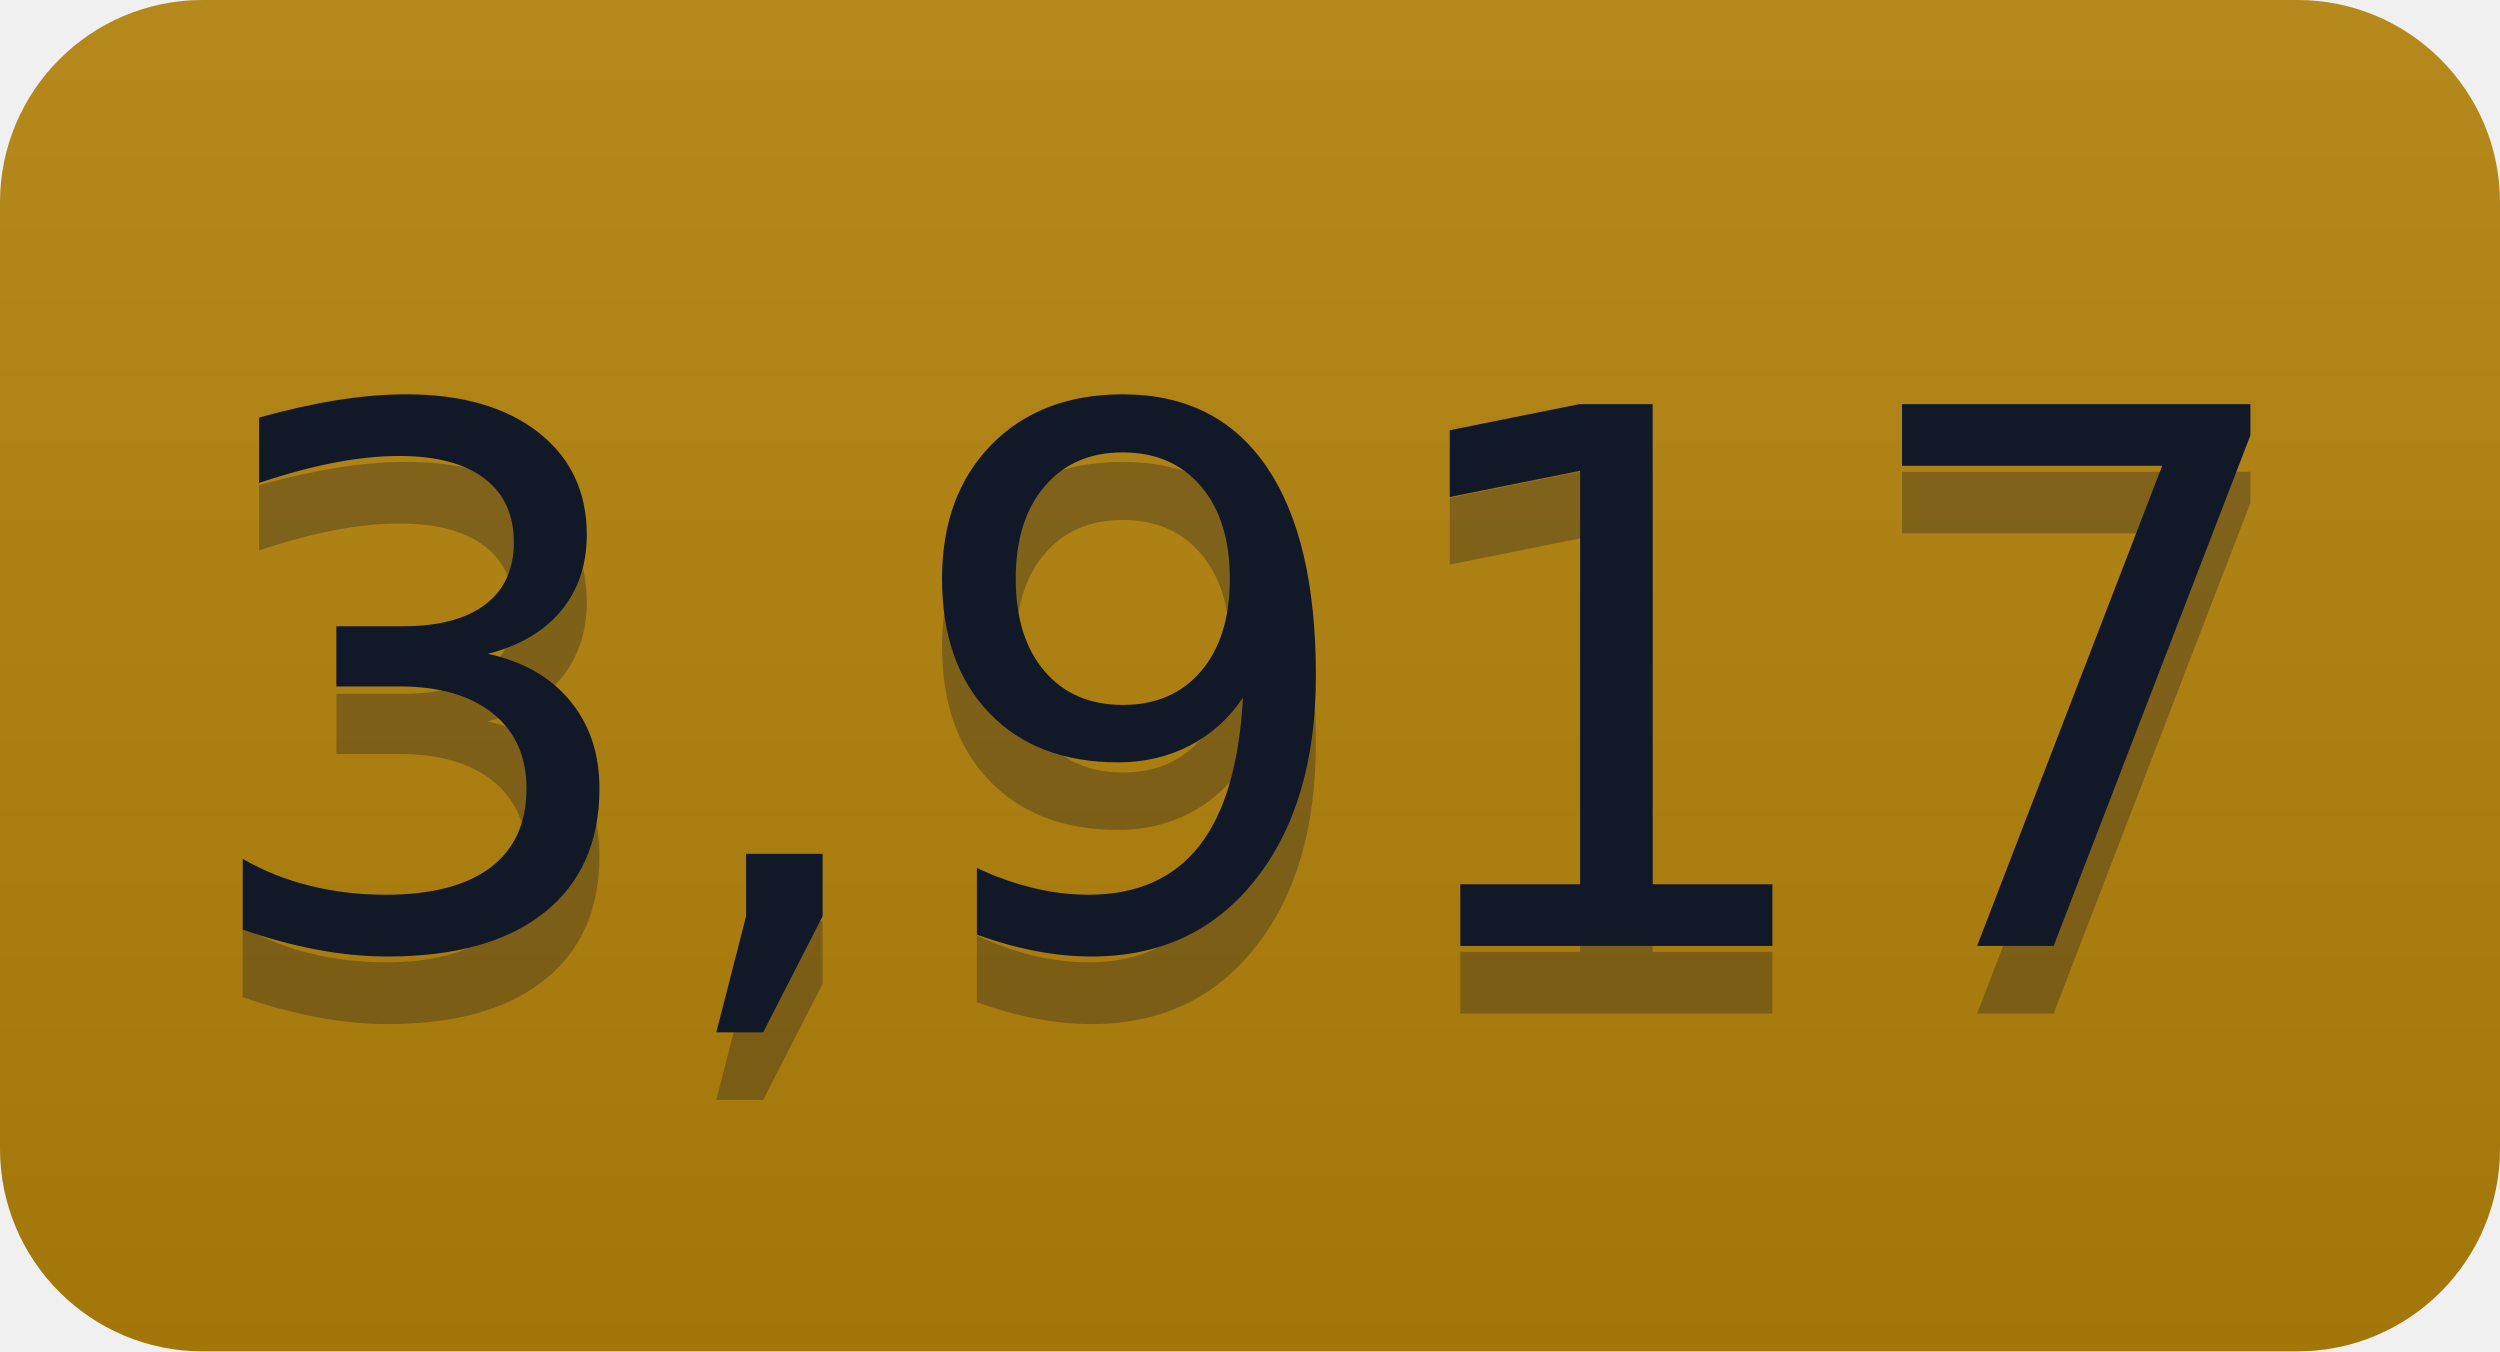
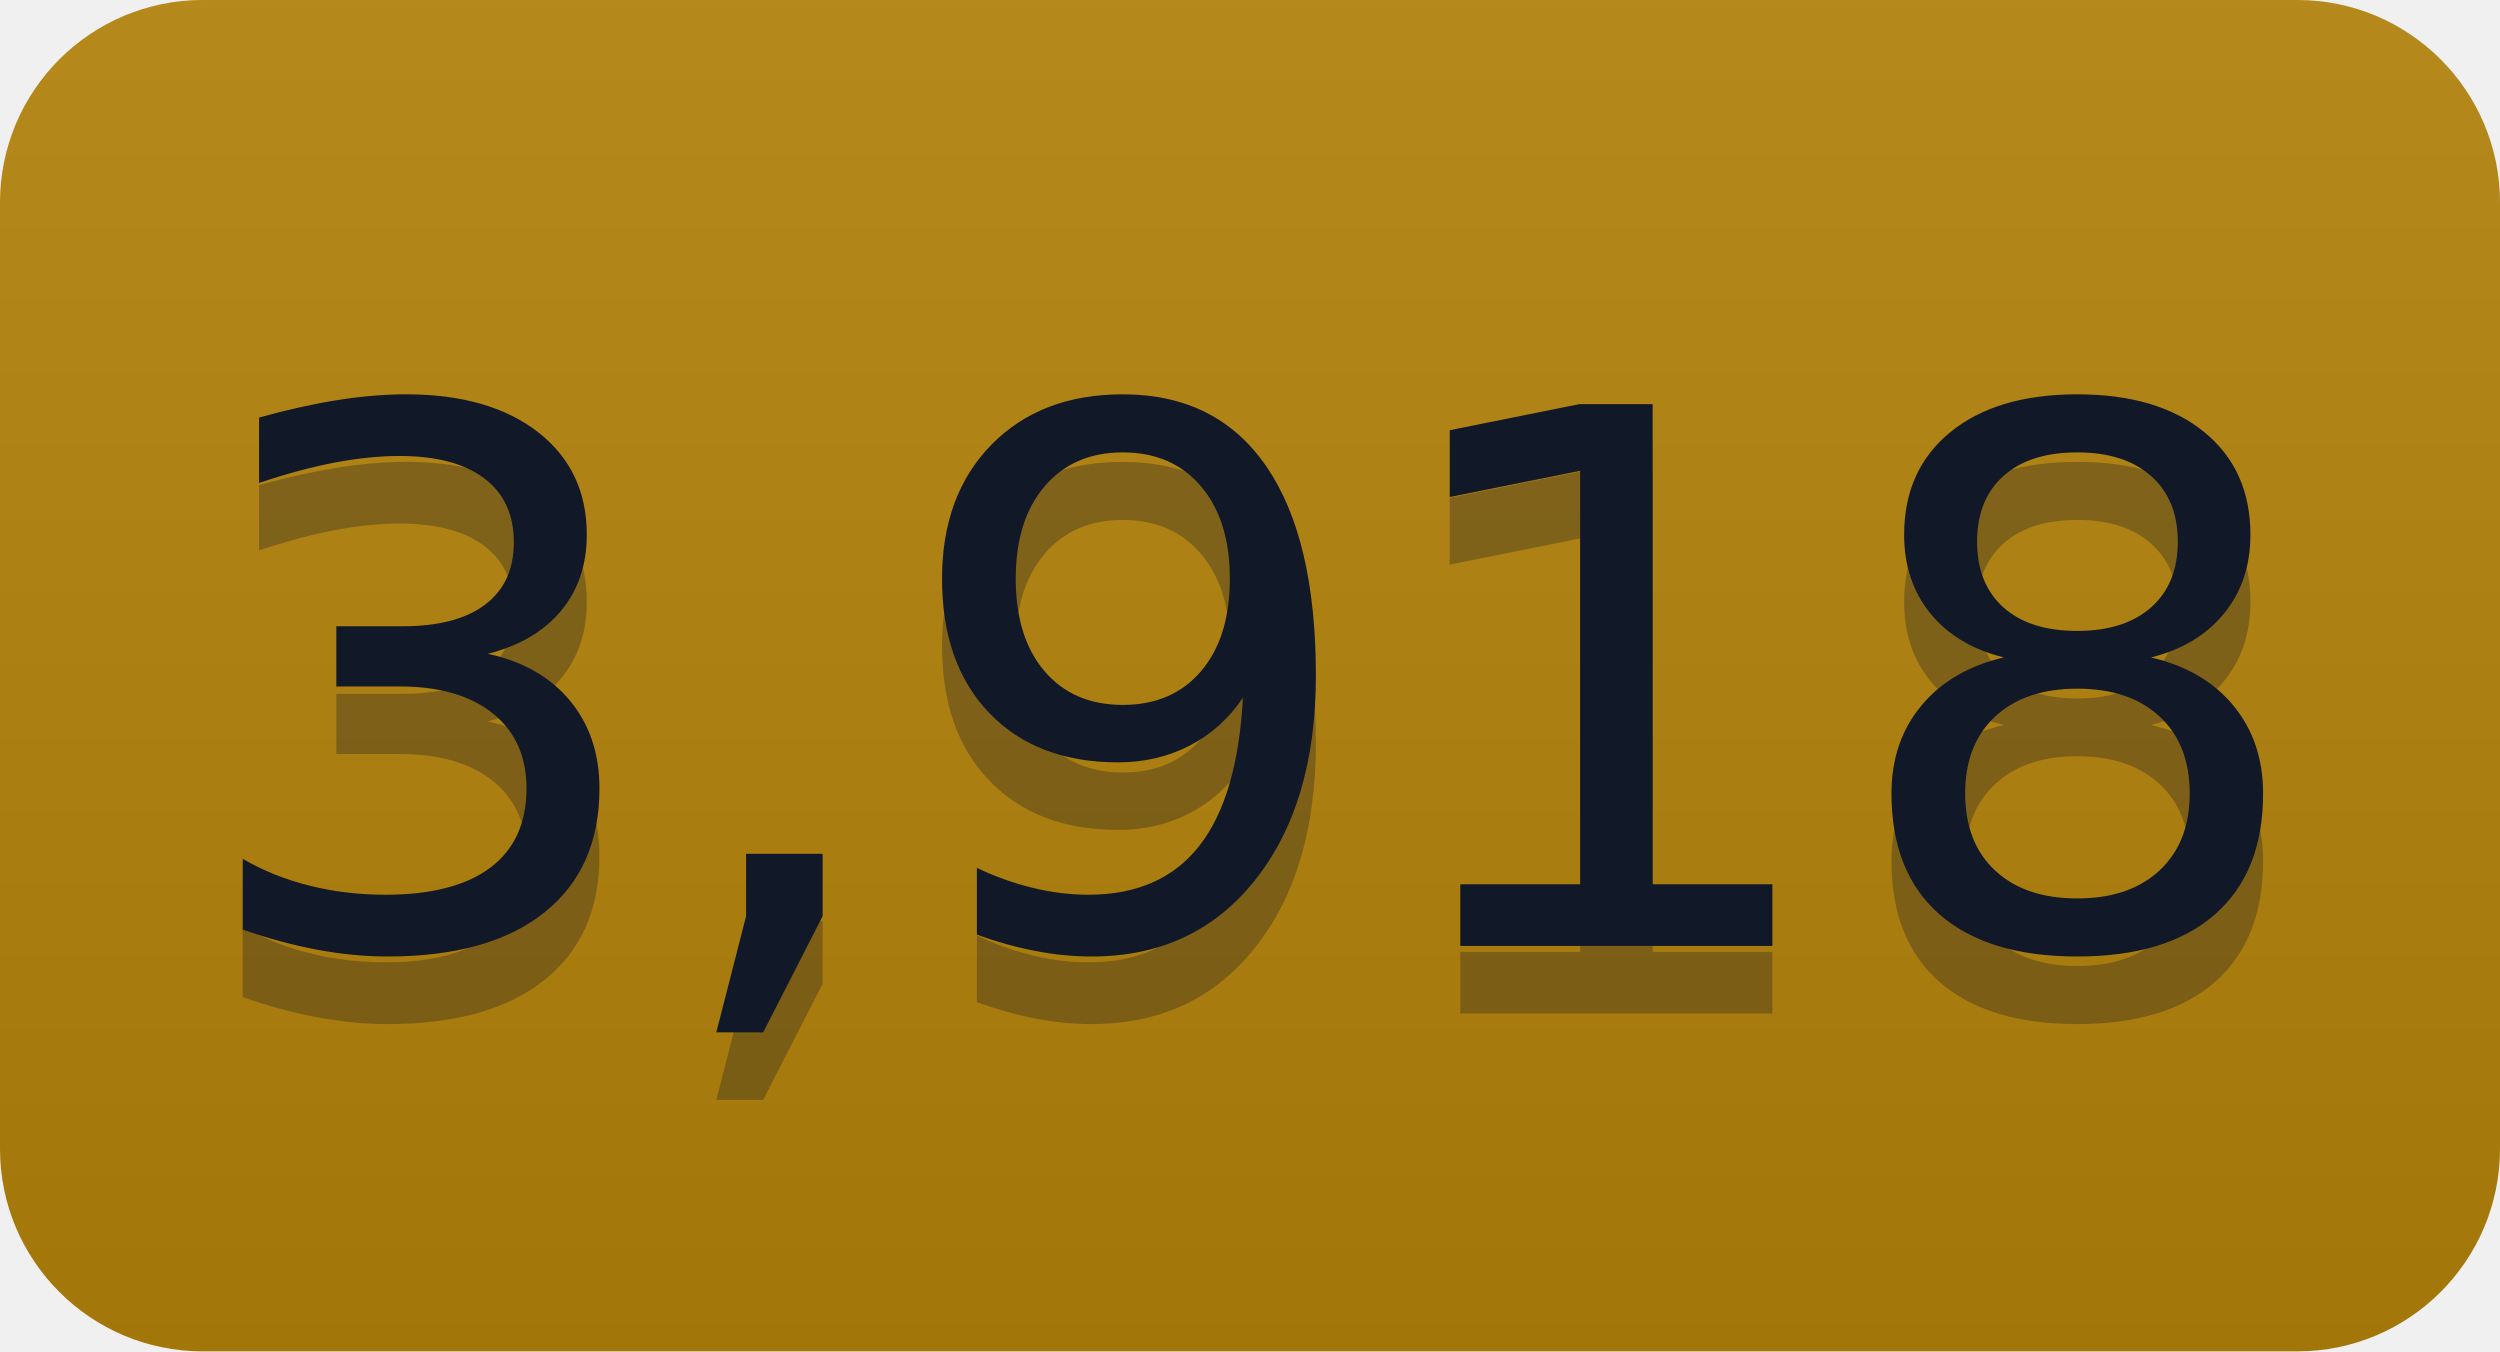
- <svg xmlns="http://www.w3.org/2000/svg" width="37" height="20" role="img" aria-label="3,917">
+ <svg xmlns="http://www.w3.org/2000/svg" width="37" height="20" role="img" aria-label="3,918">
  <linearGradient id="s" x2="0" y2="100%">
    <stop offset="0" stop-color="#bbb" stop-opacity=".1" />
    <stop offset="1" stop-opacity=".1" />
  </linearGradient>
  <clipPath id="r">
    <rect width="37" height="20" rx="3" fill="#fff" />
  </clipPath>
  <g clip-path="url(#r)">
    <rect width="0" height="20" fill="#b5830a" />
    <rect x="0" width="37" height="20" fill="#b5830a" />
    <rect width="37" height="20" fill="url(#s)" />
  </g>
  <g fill="#111827" text-anchor="middle" font-family="Verdana,Geneva,DejaVu Sans,sans-serif" text-rendering="geometricPrecision" font-size="110">
-     <text aria-hidden="true" x="185" y="150" fill="#111827" fill-opacity=".3" transform="scale(.1)" textLength="270">3,917</text>
-     <text x="185" y="140" transform="scale(.1)" fill="#111827" textLength="270">3,917</text>
+     <text aria-hidden="true" x="185" y="150" fill="#111827" fill-opacity=".3" transform="scale(.1)" textLength="270">3,918</text>
+     <text x="185" y="140" transform="scale(.1)" fill="#111827" textLength="270">3,918</text>
  </g>
</svg>
